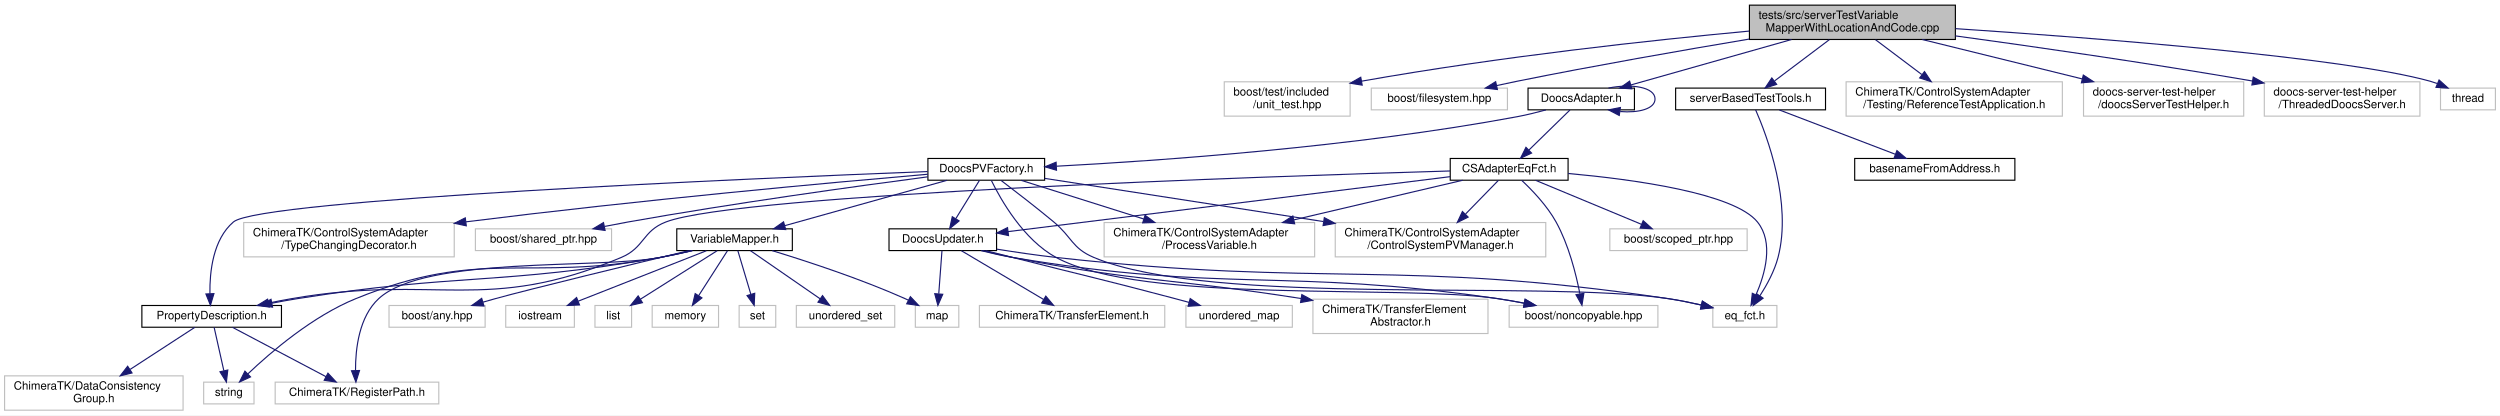
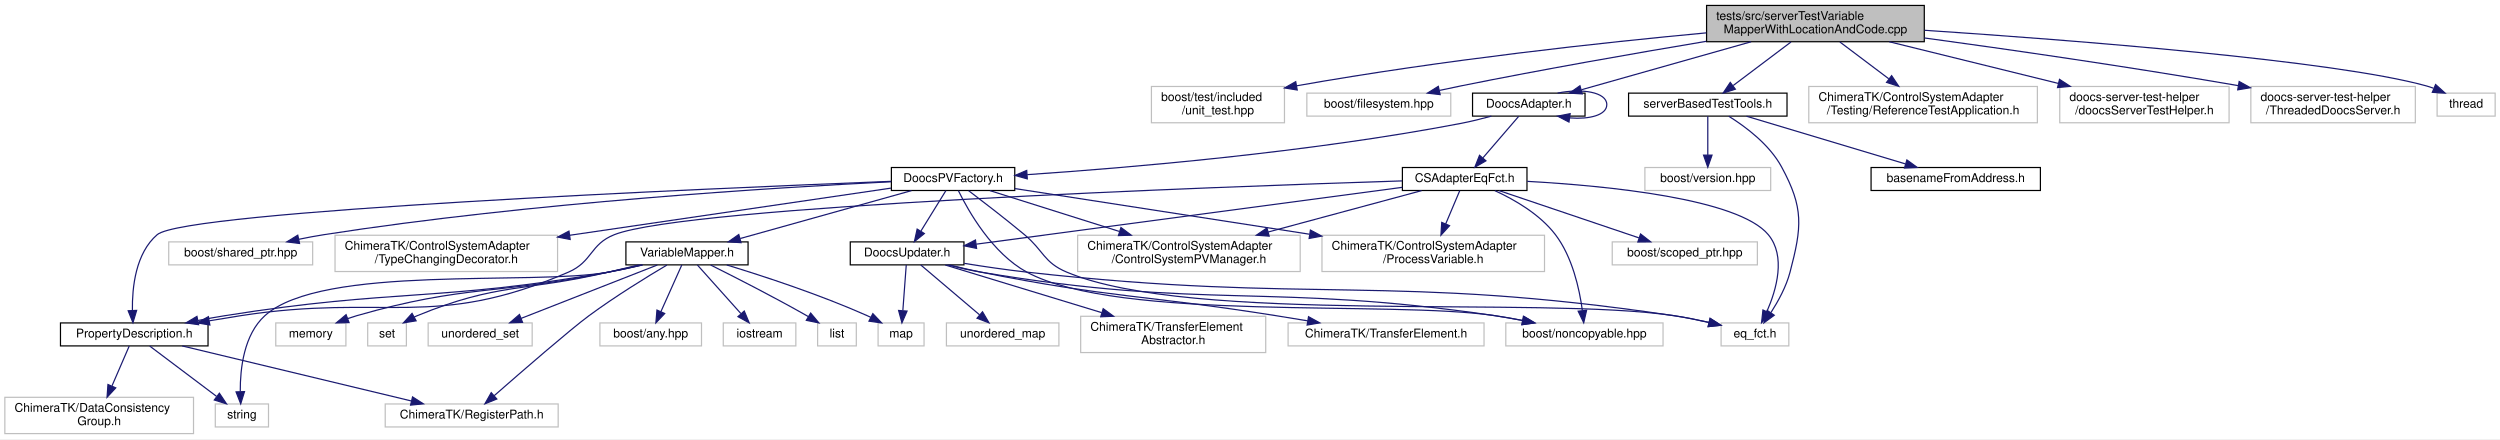
- <svg xmlns="http://www.w3.org/2000/svg" xmlns:xlink="http://www.w3.org/1999/xlink" width="2185pt" height="363pt" viewBox="0.00 0.00 2185.00 363.00">
+ <svg xmlns="http://www.w3.org/2000/svg" xmlns:xlink="http://www.w3.org/1999/xlink" width="2067pt" height="363pt" viewBox="0.00 0.00 2067.00 363.00">
  <g id="graph0" class="graph" transform="scale(1 1) rotate(0) translate(4 359)">
-     <polygon fill="#ffffff" stroke="transparent" points="-4,4 -4,-359 2181,-359 2181,4 -4,4" />
+     <polygon fill="#ffffff" stroke="transparent" points="-4,4 -4,-359 2063,-359 2063,4 -4,4" />
    <g id="node1" class="node">
-       <polygon fill="#bfbfbf" stroke="#000000" points="1525,-324.5 1525,-354.5 1705,-354.5 1705,-324.5 1525,-324.5" />
-       <text text-anchor="start" x="1533" y="-342.5" font-family="Helvetica,sans-Serif" font-size="10.00" fill="#000000">tests/src/serverTestVariable</text>
-       <text text-anchor="middle" x="1615" y="-331.5" font-family="Helvetica,sans-Serif" font-size="10.00" fill="#000000">MapperWithLocationAndCode.cpp</text>
+       <polygon fill="#bfbfbf" stroke="#000000" points="1407,-324.5 1407,-354.5 1587,-354.5 1587,-324.5 1407,-324.5" />
+       <text text-anchor="start" x="1415" y="-342.5" font-family="Helvetica,sans-Serif" font-size="10.00" fill="#000000">tests/src/serverTestVariable</text>
+       <text text-anchor="middle" x="1497" y="-331.5" font-family="Helvetica,sans-Serif" font-size="10.00" fill="#000000">MapperWithLocationAndCode.cpp</text>
    </g>
    <g id="node2" class="node">
-       <polygon fill="#ffffff" stroke="#bfbfbf" points="1066,-257.5 1066,-287.5 1176,-287.5 1176,-257.5 1066,-257.5" />
-       <text text-anchor="start" x="1074" y="-275.5" font-family="Helvetica,sans-Serif" font-size="10.00" fill="#000000">boost/test/included</text>
-       <text text-anchor="middle" x="1121" y="-264.5" font-family="Helvetica,sans-Serif" font-size="10.00" fill="#000000">/unit_test.hpp</text>
+       <polygon fill="#ffffff" stroke="#bfbfbf" points="948,-257.5 948,-287.5 1058,-287.5 1058,-257.5 948,-257.5" />
+       <text text-anchor="start" x="956" y="-275.5" font-family="Helvetica,sans-Serif" font-size="10.00" fill="#000000">boost/test/included</text>
+       <text text-anchor="middle" x="1003" y="-264.5" font-family="Helvetica,sans-Serif" font-size="10.00" fill="#000000">/unit_test.hpp</text>
    </g>
    <g id="edge1" class="edge">
-       <path fill="none" stroke="#191970" d="M1524.769,-331.828C1439.744,-323.88 1308.672,-309.783 1186.015,-288.057" />
-       <polygon fill="#191970" stroke="#191970" points="1186.531,-284.594 1176.07,-286.276 1185.296,-291.484 1186.531,-284.594" />
+       <path fill="none" stroke="#191970" d="M1406.769,-331.828C1321.744,-323.88 1190.672,-309.783 1068.015,-288.057" />
+       <polygon fill="#191970" stroke="#191970" points="1068.531,-284.594 1058.07,-286.276 1067.296,-291.484 1068.531,-284.594" />
    </g>
    <g id="node3" class="node">
-       <polygon fill="#ffffff" stroke="#bfbfbf" points="1194.5,-263 1194.5,-282 1313.5,-282 1313.5,-263 1194.5,-263" />
-       <text text-anchor="middle" x="1254" y="-270" font-family="Helvetica,sans-Serif" font-size="10.00" fill="#000000">boost/filesystem.hpp</text>
+       <polygon fill="#ffffff" stroke="#bfbfbf" points="1076.5,-263 1076.5,-282 1195.5,-282 1195.5,-263 1076.5,-263" />
+       <text text-anchor="middle" x="1136" y="-270" font-family="Helvetica,sans-Serif" font-size="10.00" fill="#000000">boost/filesystem.hpp</text>
    </g>
    <g id="edge2" class="edge">
-       <path fill="none" stroke="#191970" d="M1524.691,-324.829C1466.652,-315.104 1389.715,-301.66 1322,-288 1316.221,-286.834 1310.181,-285.551 1304.188,-284.238" />
-       <polygon fill="#191970" stroke="#191970" points="1304.722,-280.771 1294.2,-282.014 1303.2,-287.604 1304.722,-280.771" />
+       <path fill="none" stroke="#191970" d="M1406.691,-324.829C1348.652,-315.104 1271.715,-301.66 1204,-288 1198.221,-286.834 1192.181,-285.551 1186.188,-284.238" />
+       <polygon fill="#191970" stroke="#191970" points="1186.722,-280.771 1176.2,-282.014 1185.2,-287.604 1186.722,-280.771" />
    </g>
    <g id="node4" class="node">
      <g id="a_node4">
        <a xlink:href="_doocs_adapter_8h.html" target="_top" xlink:title="DoocsAdapter.h">
-           <polygon fill="#ffffff" stroke="#000000" points="1331.5,-263 1331.5,-282 1424.5,-282 1424.5,-263 1331.5,-263" />
-           <text text-anchor="middle" x="1378" y="-270" font-family="Helvetica,sans-Serif" font-size="10.00" fill="#000000">DoocsAdapter.h</text>
+           <polygon fill="#ffffff" stroke="#000000" points="1213.5,-263 1213.5,-282 1306.5,-282 1306.5,-263 1213.5,-263" />
+           <text text-anchor="middle" x="1260" y="-270" font-family="Helvetica,sans-Serif" font-size="10.00" fill="#000000">DoocsAdapter.h</text>
        </a>
      </g>
    </g>
    <g id="edge3" class="edge">
-       <path fill="none" stroke="#191970" d="M1561.813,-324.464C1519.503,-312.503 1461.04,-295.975 1421.497,-284.796" />
-       <polygon fill="#191970" stroke="#191970" points="1422.198,-281.358 1411.623,-282.005 1420.294,-288.094 1422.198,-281.358" />
+       <path fill="none" stroke="#191970" d="M1443.813,-324.464C1401.503,-312.503 1343.04,-295.975 1303.497,-284.796" />
+       <polygon fill="#191970" stroke="#191970" points="1304.198,-281.358 1293.623,-282.005 1302.294,-288.094 1304.198,-281.358" />
    </g>
    <g id="node30" class="node">
      <g id="a_node30">
        <a xlink:href="server_based_test_tools_8h.html" target="_top" xlink:title="serverBasedTestTools.h">
-           <polygon fill="#ffffff" stroke="#000000" points="1460.5,-263 1460.5,-282 1591.5,-282 1591.5,-263 1460.5,-263" />
-           <text text-anchor="middle" x="1526" y="-270" font-family="Helvetica,sans-Serif" font-size="10.00" fill="#000000">serverBasedTestTools.h</text>
+           <polygon fill="#ffffff" stroke="#000000" points="1342.5,-263 1342.5,-282 1473.5,-282 1473.5,-263 1342.5,-263" />
+           <text text-anchor="middle" x="1408" y="-270" font-family="Helvetica,sans-Serif" font-size="10.00" fill="#000000">serverBasedTestTools.h</text>
        </a>
      </g>
    </g>
    <g id="edge42" class="edge">
-       <path fill="none" stroke="#191970" d="M1594.804,-324.297C1580.534,-313.554 1561.453,-299.19 1547.005,-288.313" />
-       <polygon fill="#191970" stroke="#191970" points="1548.787,-285.273 1538.692,-282.055 1544.577,-290.866 1548.787,-285.273" />
-     </g>
-     <g id="node32" class="node">
-       <polygon fill="#ffffff" stroke="#bfbfbf" points="1609.5,-257.5 1609.5,-287.5 1798.5,-287.5 1798.5,-257.5 1609.5,-257.5" />
-       <text text-anchor="start" x="1617.5" y="-275.5" font-family="Helvetica,sans-Serif" font-size="10.00" fill="#000000">ChimeraTK/ControlSystemAdapter</text>
-       <text text-anchor="middle" x="1704" y="-264.5" font-family="Helvetica,sans-Serif" font-size="10.00" fill="#000000">/Testing/ReferenceTestApplication.h</text>
-     </g>
-     <g id="edge45" class="edge">
-       <path fill="none" stroke="#191970" d="M1635.196,-324.297C1647.144,-315.302 1662.464,-303.769 1675.614,-293.869" />
-       <polygon fill="#191970" stroke="#191970" points="1678,-296.454 1683.884,-287.643 1673.79,-290.861 1678,-296.454" />
+       <path fill="none" stroke="#191970" d="M1476.804,-324.297C1462.534,-313.554 1443.453,-299.19 1429.005,-288.313" />
+       <polygon fill="#191970" stroke="#191970" points="1430.787,-285.273 1420.692,-282.055 1426.577,-290.866 1430.787,-285.273" />
    </g>
    <g id="node33" class="node">
-       <polygon fill="#ffffff" stroke="#bfbfbf" points="1817,-257.5 1817,-287.5 1957,-287.5 1957,-257.5 1817,-257.5" />
-       <text text-anchor="start" x="1825" y="-275.5" font-family="Helvetica,sans-Serif" font-size="10.00" fill="#000000">doocs-server-test-helper</text>
-       <text text-anchor="middle" x="1887" y="-264.5" font-family="Helvetica,sans-Serif" font-size="10.00" fill="#000000">/doocsServerTestHelper.h</text>
+       <polygon fill="#ffffff" stroke="#bfbfbf" points="1491.5,-257.5 1491.5,-287.5 1680.5,-287.5 1680.5,-257.5 1491.5,-257.5" />
+       <text text-anchor="start" x="1499.5" y="-275.5" font-family="Helvetica,sans-Serif" font-size="10.00" fill="#000000">ChimeraTK/ControlSystemAdapter</text>
+       <text text-anchor="middle" x="1586" y="-264.5" font-family="Helvetica,sans-Serif" font-size="10.00" fill="#000000">/Testing/ReferenceTestApplication.h</text>
    </g>
    <g id="edge46" class="edge">
-       <path fill="none" stroke="#191970" d="M1676.042,-324.464C1717.456,-314.263 1772.355,-300.74 1815.768,-290.046" />
-       <polygon fill="#191970" stroke="#191970" points="1816.819,-293.392 1825.692,-287.602 1815.145,-286.595 1816.819,-293.392" />
+       <path fill="none" stroke="#191970" d="M1517.196,-324.297C1529.144,-315.302 1544.464,-303.769 1557.614,-293.869" />
+       <polygon fill="#191970" stroke="#191970" points="1560,-296.454 1565.884,-287.643 1555.79,-290.861 1560,-296.454" />
    </g>
    <g id="node34" class="node">
-       <polygon fill="#ffffff" stroke="#bfbfbf" points="1975,-257.5 1975,-287.5 2111,-287.5 2111,-257.5 1975,-257.5" />
-       <text text-anchor="start" x="1983" y="-275.5" font-family="Helvetica,sans-Serif" font-size="10.00" fill="#000000">doocs-server-test-helper</text>
-       <text text-anchor="middle" x="2043" y="-264.5" font-family="Helvetica,sans-Serif" font-size="10.00" fill="#000000">/ThreadedDoocsServer.h</text>
+       <polygon fill="#ffffff" stroke="#bfbfbf" points="1699,-257.5 1699,-287.5 1839,-287.5 1839,-257.5 1699,-257.5" />
+       <text text-anchor="start" x="1707" y="-275.5" font-family="Helvetica,sans-Serif" font-size="10.00" fill="#000000">doocs-server-test-helper</text>
+       <text text-anchor="middle" x="1769" y="-264.5" font-family="Helvetica,sans-Serif" font-size="10.00" fill="#000000">/doocsServerTestHelper.h</text>
    </g>
    <g id="edge47" class="edge">
-       <path fill="none" stroke="#191970" d="M1705.019,-327.629C1773.622,-318.271 1870.656,-304.368 1964.637,-288.19" />
-       <polygon fill="#191970" stroke="#191970" points="1965.346,-291.62 1974.602,-286.464 1964.151,-284.722 1965.346,-291.62" />
+       <path fill="none" stroke="#191970" d="M1558.042,-324.464C1599.456,-314.263 1654.355,-300.74 1697.768,-290.046" />
+       <polygon fill="#191970" stroke="#191970" points="1698.819,-293.392 1707.692,-287.602 1697.145,-286.595 1698.819,-293.392" />
    </g>
    <g id="node35" class="node">
-       <polygon fill="#ffffff" stroke="#bfbfbf" points="2129,-263 2129,-282 2177,-282 2177,-263 2129,-263" />
-       <text text-anchor="middle" x="2153" y="-270" font-family="Helvetica,sans-Serif" font-size="10.00" fill="#000000">thread</text>
+       <polygon fill="#ffffff" stroke="#bfbfbf" points="1857,-257.5 1857,-287.5 1993,-287.5 1993,-257.5 1857,-257.5" />
+       <text text-anchor="start" x="1865" y="-275.5" font-family="Helvetica,sans-Serif" font-size="10.00" fill="#000000">doocs-server-test-helper</text>
+       <text text-anchor="middle" x="1925" y="-264.5" font-family="Helvetica,sans-Serif" font-size="10.00" fill="#000000">/ThreadedDoocsServer.h</text>
    </g>
    <g id="edge48" class="edge">
-       <path fill="none" stroke="#191970" d="M1705.244,-333.957C1828.889,-325.734 2044.256,-308.993 2120,-288 2121.967,-287.455 2123.962,-286.801 2125.947,-286.075" />
-       <polygon fill="#191970" stroke="#191970" points="2127.753,-289.112 2135.61,-282.004 2125.036,-282.661 2127.753,-289.112" />
+       <path fill="none" stroke="#191970" d="M1587.019,-327.629C1655.622,-318.271 1752.656,-304.368 1846.637,-288.19" />
+       <polygon fill="#191970" stroke="#191970" points="1847.346,-291.62 1856.602,-286.464 1846.151,-284.722 1847.346,-291.62" />
+     </g>
+     <g id="node36" class="node">
+       <polygon fill="#ffffff" stroke="#bfbfbf" points="2011,-263 2011,-282 2059,-282 2059,-263 2011,-263" />
+       <text text-anchor="middle" x="2035" y="-270" font-family="Helvetica,sans-Serif" font-size="10.00" fill="#000000">thread</text>
+     </g>
+     <g id="edge49" class="edge">
+       <path fill="none" stroke="#191970" d="M1587.244,-333.957C1710.889,-325.734 1926.256,-308.993 2002,-288 2003.967,-287.455 2005.962,-286.801 2007.947,-286.075" />
+       <polygon fill="#191970" stroke="#191970" points="2009.753,-289.112 2017.61,-282.004 2007.036,-282.661 2009.753,-289.112" />
    </g>
    <g id="edge21" class="edge">
-       <path fill="none" stroke="#191970" d="M1401.816,-282.033C1421.711,-286.108 1442.5,-282.93 1442.5,-272.5 1442.5,-263.863 1428.243,-260.199 1412.043,-261.509" />
-       <polygon fill="#191970" stroke="#191970" points="1411.222,-258.09 1401.816,-262.967 1412.21,-265.02 1411.222,-258.09" />
+       <path fill="none" stroke="#191970" d="M1283.816,-282.033C1303.711,-286.108 1324.5,-282.93 1324.5,-272.5 1324.5,-263.863 1310.243,-260.199 1294.043,-261.509" />
+       <polygon fill="#191970" stroke="#191970" points="1293.222,-258.09 1283.816,-262.967 1294.21,-265.02 1293.222,-258.09" />
    </g>
    <g id="node5" class="node">
      <g id="a_node5">
        <a xlink:href="_c_s_adapter_eq_fct_8h.html" target="_top" xlink:title="CSAdapterEqFct.h">
-           <polygon fill="#ffffff" stroke="#000000" points="1263.5,-201.5 1263.5,-220.5 1366.5,-220.5 1366.5,-201.5 1263.5,-201.5" />
-           <text text-anchor="middle" x="1315" y="-208.5" font-family="Helvetica,sans-Serif" font-size="10.00" fill="#000000">CSAdapterEqFct.h</text>
+           <polygon fill="#ffffff" stroke="#000000" points="1155.5,-201.5 1155.5,-220.5 1258.5,-220.5 1258.5,-201.5 1155.5,-201.5" />
+           <text text-anchor="middle" x="1207" y="-208.5" font-family="Helvetica,sans-Serif" font-size="10.00" fill="#000000">CSAdapterEqFct.h</text>
        </a>
      </g>
    </g>
    <g id="edge4" class="edge">
-       <path fill="none" stroke="#191970" d="M1368.156,-262.891C1358.596,-253.558 1343.878,-239.19 1332.351,-227.937" />
-       <polygon fill="#191970" stroke="#191970" points="1334.583,-225.226 1324.983,-220.745 1329.693,-230.235 1334.583,-225.226" />
+       <path fill="none" stroke="#191970" d="M1251.719,-262.891C1243.831,-253.738 1231.769,-239.741 1222.159,-228.59" />
+       <polygon fill="#191970" stroke="#191970" points="1224.578,-226.035 1215.398,-220.745 1219.275,-230.605 1224.578,-226.035" />
    </g>
    <g id="node20" class="node">
      <g id="a_node20">
        <a xlink:href="_doocs_p_v_factory_8h.html" target="_top" xlink:title="DoocsPVFactory.h">
-           <polygon fill="#ffffff" stroke="#000000" points="807,-201.5 807,-220.5 909,-220.5 909,-201.5 807,-201.5" />
-           <text text-anchor="middle" x="858" y="-208.5" font-family="Helvetica,sans-Serif" font-size="10.00" fill="#000000">DoocsPVFactory.h</text>
+           <polygon fill="#ffffff" stroke="#000000" points="733,-201.5 733,-220.5 835,-220.5 835,-201.5 733,-201.5" />
+           <text text-anchor="middle" x="784" y="-208.5" font-family="Helvetica,sans-Serif" font-size="10.00" fill="#000000">DoocsPVFactory.h</text>
        </a>
      </g>
    </g>
    <g id="edge22" class="edge">
-       <path fill="none" stroke="#191970" d="M1347.119,-262.935C1339.011,-260.704 1330.231,-258.535 1322,-257 1179.24,-230.369 1008.703,-218.473 919.427,-213.738" />
-       <polygon fill="#191970" stroke="#191970" points="919.379,-210.231 909.211,-213.209 919.017,-217.222 919.379,-210.231" />
+       <path fill="none" stroke="#191970" d="M1229.108,-262.993C1221,-260.762 1212.223,-258.578 1204,-257 1077.749,-232.777 927.52,-220.161 845.313,-214.613" />
+       <polygon fill="#191970" stroke="#191970" points="845.355,-211.108 835.145,-213.939 844.892,-218.093 845.355,-211.108" />
    </g>
    <g id="node6" class="node">
-       <polygon fill="#ffffff" stroke="#bfbfbf" points="1315,-73 1315,-92 1445,-92 1445,-73 1315,-73" />
-       <text text-anchor="middle" x="1380" y="-80" font-family="Helvetica,sans-Serif" font-size="10.00" fill="#000000">boost/noncopyable.hpp</text>
+       <polygon fill="#ffffff" stroke="#bfbfbf" points="1241,-73 1241,-92 1371,-92 1371,-73 1241,-73" />
+       <text text-anchor="middle" x="1306" y="-80" font-family="Helvetica,sans-Serif" font-size="10.00" fill="#000000">boost/noncopyable.hpp</text>
    </g>
    <g id="edge5" class="edge">
-       <path fill="none" stroke="#191970" d="M1325.903,-201.437C1335.148,-192.776 1348.125,-179.227 1356,-165 1367.022,-145.087 1373.431,-119.605 1376.811,-102.265" />
-       <polygon fill="#191970" stroke="#191970" points="1380.298,-102.647 1378.612,-92.187 1373.407,-101.415 1380.298,-102.647" />
+       <path fill="none" stroke="#191970" d="M1231.963,-201.371C1248.417,-193.815 1269.212,-181.757 1282,-165 1296.022,-146.625 1301.863,-120.269 1304.288,-102.325" />
+       <polygon fill="#191970" stroke="#191970" points="1307.793,-102.477 1305.421,-92.152 1300.836,-101.703 1307.793,-102.477" />
    </g>
    <g id="node7" class="node">
-       <polygon fill="#ffffff" stroke="#bfbfbf" points="1403,-140 1403,-159 1523,-159 1523,-140 1403,-140" />
-       <text text-anchor="middle" x="1463" y="-147" font-family="Helvetica,sans-Serif" font-size="10.00" fill="#000000">boost/scoped_ptr.hpp</text>
+       <polygon fill="#ffffff" stroke="#bfbfbf" points="1329,-140 1329,-159 1449,-159 1449,-140 1329,-140" />
+       <text text-anchor="middle" x="1389" y="-147" font-family="Helvetica,sans-Serif" font-size="10.00" fill="#000000">boost/scoped_ptr.hpp</text>
    </g>
    <g id="edge6" class="edge">
-       <path fill="none" stroke="#191970" d="M1338.125,-201.391C1362.997,-191.055 1402.73,-174.545 1430.684,-162.928" />
-       <polygon fill="#191970" stroke="#191970" points="1432.146,-166.111 1440.037,-159.042 1429.46,-159.647 1432.146,-166.111" />
+       <path fill="none" stroke="#191970" d="M1235.438,-201.391C1266.557,-190.875 1316.596,-173.966 1351.049,-162.324" />
+       <polygon fill="#191970" stroke="#191970" points="1352.409,-165.559 1360.762,-159.042 1350.168,-158.927 1352.409,-165.559" />
    </g>
    <g id="node8" class="node">
-       <polygon fill="#ffffff" stroke="#bfbfbf" points="1493,-73 1493,-92 1549,-92 1549,-73 1493,-73" />
-       <text text-anchor="middle" x="1521" y="-80" font-family="Helvetica,sans-Serif" font-size="10.00" fill="#000000">eq_fct.h</text>
+       <polygon fill="#ffffff" stroke="#bfbfbf" points="1419,-73 1419,-92 1475,-92 1475,-73 1419,-73" />
+       <text text-anchor="middle" x="1447" y="-80" font-family="Helvetica,sans-Serif" font-size="10.00" fill="#000000">eq_fct.h</text>
    </g>
    <g id="edge7" class="edge">
-       <path fill="none" stroke="#191970" d="M1366.565,-207.387C1424.026,-202.161 1511.575,-190.209 1532,-165 1546.506,-147.096 1538.671,-119.485 1530.7,-101.208" />
-       <polygon fill="#191970" stroke="#191970" points="1533.845,-99.671 1526.399,-92.135 1527.52,-102.67 1533.845,-99.671" />
+       <path fill="none" stroke="#191970" d="M1258.747,-209.058C1324.694,-205.37 1433.147,-194.821 1458,-165 1472.752,-147.299 1464.857,-119.638 1456.805,-101.294" />
+       <polygon fill="#191970" stroke="#191970" points="1459.924,-99.702 1452.459,-92.184 1453.606,-102.716 1459.924,-99.702" />
    </g>
    <g id="node9" class="node">
-       <polygon fill="#ffffff" stroke="#bfbfbf" points="1163,-134.5 1163,-164.5 1347,-164.5 1347,-134.5 1163,-134.5" />
-       <text text-anchor="start" x="1171" y="-152.5" font-family="Helvetica,sans-Serif" font-size="10.00" fill="#000000">ChimeraTK/ControlSystemAdapter</text>
-       <text text-anchor="middle" x="1255" y="-141.5" font-family="Helvetica,sans-Serif" font-size="10.00" fill="#000000">/ControlSystemPVManager.h</text>
+       <polygon fill="#ffffff" stroke="#bfbfbf" points="887,-134.5 887,-164.5 1071,-164.5 1071,-134.5 887,-134.5" />
+       <text text-anchor="start" x="895" y="-152.5" font-family="Helvetica,sans-Serif" font-size="10.00" fill="#000000">ChimeraTK/ControlSystemAdapter</text>
+       <text text-anchor="middle" x="979" y="-141.5" font-family="Helvetica,sans-Serif" font-size="10.00" fill="#000000">/ControlSystemPVManager.h</text>
    </g>
    <g id="edge8" class="edge">
-       <path fill="none" stroke="#191970" d="M1305.625,-201.391C1297.956,-193.53 1286.801,-182.096 1276.913,-171.961" />
-       <polygon fill="#191970" stroke="#191970" points="1279.166,-169.258 1269.678,-164.545 1274.156,-174.147 1279.166,-169.258" />
+       <path fill="none" stroke="#191970" d="M1171.375,-201.391C1137.518,-192.258 1085.785,-178.304 1044.491,-167.165" />
+       <polygon fill="#191970" stroke="#191970" points="1045.341,-163.77 1034.775,-164.545 1043.518,-170.528 1045.341,-163.77" />
    </g>
    <g id="node10" class="node">
-       <polygon fill="#ffffff" stroke="#bfbfbf" points="961,-134.5 961,-164.5 1145,-164.5 1145,-134.5 961,-134.5" />
-       <text text-anchor="start" x="969" y="-152.5" font-family="Helvetica,sans-Serif" font-size="10.00" fill="#000000">ChimeraTK/ControlSystemAdapter</text>
-       <text text-anchor="middle" x="1053" y="-141.5" font-family="Helvetica,sans-Serif" font-size="10.00" fill="#000000">/ProcessVariable.h</text>
+       <polygon fill="#ffffff" stroke="#bfbfbf" points="1089,-134.5 1089,-164.5 1273,-164.5 1273,-134.5 1089,-134.5" />
+       <text text-anchor="start" x="1097" y="-152.5" font-family="Helvetica,sans-Serif" font-size="10.00" fill="#000000">ChimeraTK/ControlSystemAdapter</text>
+       <text text-anchor="middle" x="1181" y="-141.5" font-family="Helvetica,sans-Serif" font-size="10.00" fill="#000000">/ProcessVariable.h</text>
    </g>
    <g id="edge9" class="edge">
-       <path fill="none" stroke="#191970" d="M1274.35,-201.458C1235.1,-192.245 1174.752,-178.079 1126.976,-166.865" />
-       <polygon fill="#191970" stroke="#191970" points="1127.52,-163.397 1116.985,-164.519 1125.92,-170.212 1127.52,-163.397" />
+       <path fill="none" stroke="#191970" d="M1202.938,-201.391C1199.81,-193.992 1195.344,-183.429 1191.257,-173.762" />
+       <polygon fill="#191970" stroke="#191970" points="1194.478,-172.392 1187.36,-164.545 1188.031,-175.118 1194.478,-172.392" />
    </g>
    <g id="node11" class="node">
      <g id="a_node11">
        <a xlink:href="_doocs_updater_8h.html" target="_top" xlink:title="DoocsUpdater.h">
-           <polygon fill="#ffffff" stroke="#000000" points="773,-140 773,-159 867,-159 867,-140 773,-140" />
-           <text text-anchor="middle" x="820" y="-147" font-family="Helvetica,sans-Serif" font-size="10.00" fill="#000000">DoocsUpdater.h</text>
+           <polygon fill="#ffffff" stroke="#000000" points="699,-140 699,-159 793,-159 793,-140 699,-140" />
+           <text text-anchor="middle" x="746" y="-147" font-family="Helvetica,sans-Serif" font-size="10.00" fill="#000000">DoocsUpdater.h</text>
        </a>
      </g>
    </g>
    <g id="edge10" class="edge">
-       <path fill="none" stroke="#191970" d="M1263.427,-204.593C1170.156,-193.004 974.125,-168.649 877.012,-156.583" />
-       <polygon fill="#191970" stroke="#191970" points="877.438,-153.109 867.083,-155.35 876.575,-160.056 877.438,-153.109" />
+       <path fill="none" stroke="#191970" d="M1155.459,-204.124C1068.585,-192.535 893.643,-169.196 803.139,-157.123" />
+       <polygon fill="#191970" stroke="#191970" points="803.436,-153.631 793.061,-155.778 802.511,-160.57 803.436,-153.631" />
    </g>
    <g id="node16" class="node">
      <g id="a_node16">
        <a xlink:href="_property_description_8h.html" target="_top" xlink:title="PropertyDescription.h">
-           <polygon fill="#ffffff" stroke="#000000" points="120,-73 120,-92 242,-92 242,-73 120,-73" />
-           <text text-anchor="middle" x="181" y="-80" font-family="Helvetica,sans-Serif" font-size="10.00" fill="#000000">PropertyDescription.h</text>
+           <polygon fill="#ffffff" stroke="#000000" points="46,-73 46,-92 168,-92 168,-73 46,-73" />
+           <text text-anchor="middle" x="107" y="-80" font-family="Helvetica,sans-Serif" font-size="10.00" fill="#000000">PropertyDescription.h</text>
        </a>
      </g>
    </g>
    <g id="edge17" class="edge">
-       <path fill="none" stroke="#191970" d="M1263.346,-209.567C1106.324,-204.963 641.497,-189.407 578,-165 557.332,-157.056 559.412,-142.581 539,-134 420.086,-84.007 378.112,-119.968 251,-98 244.407,-96.861 237.497,-95.516 230.694,-94.104" />
-       <polygon fill="#191970" stroke="#191970" points="231.362,-90.667 220.851,-92 229.899,-97.513 231.362,-90.667" />
+       <path fill="none" stroke="#191970" d="M1155.306,-209.434C1003.201,-204.572 564.075,-188.634 504,-165 483.717,-157.02 486.005,-142.652 466,-134 354.48,-85.771 315.079,-116.542 195,-98 186.625,-96.707 177.818,-95.26 169.144,-93.783" />
+       <polygon fill="#191970" stroke="#191970" points="169.505,-90.294 159.056,-92.044 168.316,-97.192 169.505,-90.294" />
    </g>
    <g id="edge13" class="edge">
-       <path fill="none" stroke="#191970" d="M853.35,-139.975C862.27,-137.716 871.949,-135.524 881,-134 1067.499,-102.606 1117.842,-125.186 1305,-98 1312.502,-96.91 1320.383,-95.537 1328.101,-94.061" />
-       <polygon fill="#191970" stroke="#191970" points="1328.981,-97.454 1338.109,-92.076 1327.619,-90.588 1328.981,-97.454" />
+       <path fill="none" stroke="#191970" d="M779.349,-139.973C788.27,-137.715 797.949,-135.523 807,-134 993.938,-102.552 1044.437,-125.483 1232,-98 1239.495,-96.902 1247.372,-95.511 1255.077,-94.015" />
+       <polygon fill="#191970" stroke="#191970" points="1255.948,-97.41 1265.061,-92.005 1254.566,-90.548 1255.948,-97.41" />
    </g>
    <g id="edge14" class="edge">
-       <path fill="none" stroke="#191970" d="M867.221,-141.238C883.577,-138.608 902.056,-135.893 919,-134 1155.842,-107.543 1218.264,-132.969 1454,-98 1463.454,-96.598 1473.546,-94.557 1482.953,-92.414" />
-       <polygon fill="#191970" stroke="#191970" points="1483.906,-95.785 1492.829,-90.074 1482.292,-88.974 1483.906,-95.785" />
+       <path fill="none" stroke="#191970" d="M793.221,-141.238C809.577,-138.608 828.056,-135.893 845,-134 1081.842,-107.543 1144.264,-132.969 1380,-98 1389.454,-96.598 1399.546,-94.557 1408.953,-92.414" />
+       <polygon fill="#191970" stroke="#191970" points="1409.906,-95.785 1418.829,-90.074 1408.292,-88.974 1409.906,-95.785" />
    </g>
    <g id="node12" class="node">
-       <polygon fill="#ffffff" stroke="#bfbfbf" points="1143.5,-67.5 1143.5,-97.5 1296.5,-97.5 1296.5,-67.5 1143.5,-67.5" />
-       <text text-anchor="start" x="1151.5" y="-85.5" font-family="Helvetica,sans-Serif" font-size="10.00" fill="#000000">ChimeraTK/TransferElement</text>
-       <text text-anchor="middle" x="1220" y="-74.5" font-family="Helvetica,sans-Serif" font-size="10.00" fill="#000000">Abstractor.h</text>
+       <polygon fill="#ffffff" stroke="#bfbfbf" points="889.5,-67.5 889.5,-97.5 1042.5,-97.5 1042.5,-67.5 889.5,-67.5" />
+       <text text-anchor="start" x="897.5" y="-85.5" font-family="Helvetica,sans-Serif" font-size="10.00" fill="#000000">ChimeraTK/TransferElement</text>
+       <text text-anchor="middle" x="966" y="-74.5" font-family="Helvetica,sans-Serif" font-size="10.00" fill="#000000">Abstractor.h</text>
    </g>
    <g id="edge11" class="edge">
-       <path fill="none" stroke="#191970" d="M854.692,-139.998C863.251,-137.844 872.424,-135.695 881,-134 989.267,-112.606 1020.137,-115.865 1133.045,-98.107" />
-       <polygon fill="#191970" stroke="#191970" points="1133.806,-101.53 1143.13,-96.5 1132.704,-94.617 1133.806,-101.53" />
+       <path fill="none" stroke="#191970" d="M777.521,-139.9C811.179,-129.65 865.292,-113.17 906.921,-100.492" />
+       <polygon fill="#191970" stroke="#191970" points="908.128,-103.783 916.675,-97.522 906.089,-97.087 908.128,-103.783" />
    </g>
    <g id="node13" class="node">
-       <polygon fill="#ffffff" stroke="#bfbfbf" points="852,-73 852,-92 1014,-92 1014,-73 852,-73" />
-       <text text-anchor="middle" x="933" y="-80" font-family="Helvetica,sans-Serif" font-size="10.00" fill="#000000">ChimeraTK/TransferElement.h</text>
+       <polygon fill="#ffffff" stroke="#bfbfbf" points="1061,-73 1061,-92 1223,-92 1223,-73 1061,-73" />
+       <text text-anchor="middle" x="1142" y="-80" font-family="Helvetica,sans-Serif" font-size="10.00" fill="#000000">ChimeraTK/TransferElement.h</text>
    </g>
    <g id="edge12" class="edge">
-       <path fill="none" stroke="#191970" d="M836.19,-139.9C854.986,-128.756 886.202,-110.248 908.092,-97.268" />
-       <polygon fill="#191970" stroke="#191970" points="910.023,-100.192 916.84,-92.082 906.453,-94.171 910.023,-100.192" />
+       <path fill="none" stroke="#191970" d="M781.019,-139.948C789.487,-137.82 798.536,-135.695 807,-134 914.484,-112.474 942.74,-115.204 1051,-98 1059.51,-96.648 1068.459,-95.18 1077.288,-93.704" />
+       <polygon fill="#191970" stroke="#191970" points="1077.894,-97.152 1087.175,-92.041 1076.733,-90.249 1077.894,-97.152" />
    </g>
    <g id="node14" class="node">
-       <polygon fill="#ffffff" stroke="#bfbfbf" points="796,-73 796,-92 834,-92 834,-73 796,-73" />
-       <text text-anchor="middle" x="815" y="-80" font-family="Helvetica,sans-Serif" font-size="10.00" fill="#000000">map</text>
+       <polygon fill="#ffffff" stroke="#bfbfbf" points="722,-73 722,-92 760,-92 760,-73 722,-73" />
+       <text text-anchor="middle" x="741" y="-80" font-family="Helvetica,sans-Serif" font-size="10.00" fill="#000000">map</text>
    </g>
    <g id="edge15" class="edge">
-       <path fill="none" stroke="#191970" d="M819.284,-139.9C818.556,-130.149 817.407,-114.76 816.483,-102.37" />
-       <polygon fill="#191970" stroke="#191970" points="819.95,-101.793 815.715,-92.082 812.969,-102.314 819.95,-101.793" />
+       <path fill="none" stroke="#191970" d="M745.284,-139.9C744.556,-130.149 743.407,-114.76 742.483,-102.37" />
+       <polygon fill="#191970" stroke="#191970" points="745.95,-101.793 741.715,-92.082 738.969,-102.314 745.95,-101.793" />
    </g>
    <g id="node15" class="node">
-       <polygon fill="#ffffff" stroke="#bfbfbf" points="1032.5,-73 1032.5,-92 1125.5,-92 1125.5,-73 1032.5,-73" />
-       <text text-anchor="middle" x="1079" y="-80" font-family="Helvetica,sans-Serif" font-size="10.00" fill="#000000">unordered_map</text>
+       <polygon fill="#ffffff" stroke="#bfbfbf" points="778.5,-73 778.5,-92 871.5,-92 871.5,-73 778.5,-73" />
+       <text text-anchor="middle" x="825" y="-80" font-family="Helvetica,sans-Serif" font-size="10.00" fill="#000000">unordered_map</text>
    </g>
    <g id="edge16" class="edge">
-       <path fill="none" stroke="#191970" d="M857.42,-139.988C865.213,-138.008 873.375,-135.935 881,-134 944.107,-117.983 960.067,-114.685 1023,-98 1027.004,-96.939 1031.164,-95.819 1035.328,-94.687" />
-       <polygon fill="#191970" stroke="#191970" points="1036.255,-98.061 1044.976,-92.045 1034.407,-91.31 1036.255,-98.061" />
+       <path fill="none" stroke="#191970" d="M757.319,-139.9C769.99,-129.154 790.735,-111.56 805.923,-98.679" />
+       <polygon fill="#191970" stroke="#191970" points="808.34,-101.219 813.702,-92.082 803.812,-95.88 808.34,-101.219" />
    </g>
    <g id="node17" class="node">
      <polygon fill="#ffffff" stroke="#bfbfbf" points="174,-6 174,-25 218,-25 218,-6 174,-6" />
      <text text-anchor="middle" x="196" y="-13" font-family="Helvetica,sans-Serif" font-size="10.00" fill="#000000">string</text>
    </g>
    <g id="edge18" class="edge">
-       <path fill="none" stroke="#191970" d="M183.149,-72.9C185.355,-63.05 188.848,-47.445 191.636,-34.991" />
-       <polygon fill="#191970" stroke="#191970" points="195.085,-35.605 193.855,-25.082 188.255,-34.075 195.085,-35.605" />
+       <path fill="none" stroke="#191970" d="M119.751,-72.9C134.159,-62.054 157.831,-44.234 174.982,-31.323" />
+       <polygon fill="#191970" stroke="#191970" points="177.388,-33.892 183.272,-25.082 173.178,-28.3 177.388,-33.892" />
    </g>
    <g id="node18" class="node">
-       <polygon fill="#ffffff" stroke="#bfbfbf" points="236.5,-6 236.5,-25 379.5,-25 379.5,-6 236.5,-6" />
-       <text text-anchor="middle" x="308" y="-13" font-family="Helvetica,sans-Serif" font-size="10.00" fill="#000000">ChimeraTK/RegisterPath.h</text>
+       <polygon fill="#ffffff" stroke="#bfbfbf" points="314.5,-6 314.5,-25 457.5,-25 457.5,-6 314.5,-6" />
+       <text text-anchor="middle" x="386" y="-13" font-family="Helvetica,sans-Serif" font-size="10.00" fill="#000000">ChimeraTK/RegisterPath.h</text>
    </g>
    <g id="edge19" class="edge">
-       <path fill="none" stroke="#191970" d="M199.196,-72.9C220.604,-61.607 256.346,-42.751 280.989,-29.75" />
-       <polygon fill="#191970" stroke="#191970" points="282.626,-32.843 289.838,-25.082 279.36,-26.652 282.626,-32.843" />
+       <path fill="none" stroke="#191970" d="M146.678,-72.972C196.531,-61 282.102,-40.45 336.274,-27.442" />
+       <polygon fill="#191970" stroke="#191970" points="337.101,-30.842 346.008,-25.104 335.467,-24.036 337.101,-30.842" />
    </g>
    <g id="node19" class="node">
      <polygon fill="#ffffff" stroke="#bfbfbf" points="0,-.5 0,-30.5 156,-30.5 156,-.5 0,-.5" />
      <text text-anchor="start" x="8" y="-18.5" font-family="Helvetica,sans-Serif" font-size="10.00" fill="#000000">ChimeraTK/DataConsistency</text>
      <text text-anchor="middle" x="78" y="-7.5" font-family="Helvetica,sans-Serif" font-size="10.00" fill="#000000">Group.h</text>
    </g>
    <g id="edge20" class="edge">
-       <path fill="none" stroke="#191970" d="M166.243,-72.9C151.548,-63.342 128.527,-48.367 109.682,-36.109" />
-       <polygon fill="#191970" stroke="#191970" points="111.384,-33.041 101.093,-30.522 107.567,-38.908 111.384,-33.041" />
+       <path fill="none" stroke="#191970" d="M102.845,-72.9C99.138,-64.337 93.55,-51.425 88.611,-40.015" />
+       <polygon fill="#191970" stroke="#191970" points="91.686,-38.309 84.502,-30.522 85.262,-41.089 91.686,-38.309" />
    </g>
    <g id="edge39" class="edge">
-       <path fill="none" stroke="#191970" d="M862.393,-201.365C870.711,-184.38 890.515,-149.447 919,-134 994.731,-92.931 1219.797,-110.737 1305,-98 1312.497,-96.879 1320.376,-95.489 1328.093,-94.004" />
-       <polygon fill="#191970" stroke="#191970" points="1328.975,-97.398 1338.1,-92.014 1327.609,-90.532 1328.975,-97.398" />
+       <path fill="none" stroke="#191970" d="M788.393,-201.364C796.71,-184.378 816.513,-149.444 845,-134 920.93,-92.835 1146.594,-110.874 1232,-98 1239.4,-96.885 1247.175,-95.497 1254.79,-94.014" />
+       <polygon fill="#191970" stroke="#191970" points="1255.552,-97.431 1264.664,-92.024 1254.169,-90.569 1255.552,-97.431" />
    </g>
    <g id="edge41" class="edge">
-       <path fill="none" stroke="#191970" d="M870.842,-201.356C882.918,-192.201 901.419,-177.953 917,-165 932.979,-151.716 932.846,-142.058 952,-134 1055.09,-90.629 1343.405,-114.654 1454,-98 1463.45,-96.577 1473.541,-94.528 1482.949,-92.385" />
-       <polygon fill="#191970" stroke="#191970" points="1483.901,-95.756 1492.825,-90.046 1482.288,-88.944 1483.901,-95.756" />
+       <path fill="none" stroke="#191970" d="M796.842,-201.356C808.918,-192.201 827.419,-177.953 843,-165 858.979,-151.716 858.846,-142.058 878,-134 981.09,-90.629 1269.405,-114.654 1380,-98 1389.45,-96.577 1399.541,-94.528 1408.949,-92.385" />
+       <polygon fill="#191970" stroke="#191970" points="1409.901,-95.756 1418.825,-90.046 1408.288,-88.944 1409.901,-95.756" />
    </g>
    <g id="edge36" class="edge">
-       <path fill="none" stroke="#191970" d="M909.088,-203.086C970.317,-193.601 1074.415,-177.475 1152.456,-165.385" />
-       <polygon fill="#191970" stroke="#191970" points="1153.458,-168.772 1162.804,-163.782 1152.386,-161.854 1153.458,-168.772" />
+       <path fill="none" stroke="#191970" d="M814.469,-201.391C843.059,-192.374 886.553,-178.656 921.643,-167.59" />
+       <polygon fill="#191970" stroke="#191970" points="922.813,-170.89 931.298,-164.545 920.708,-164.214 922.813,-170.89" />
    </g>
    <g id="edge37" class="edge">
-       <path fill="none" stroke="#191970" d="M888.469,-201.391C917.059,-192.374 960.553,-178.656 995.643,-167.59" />
-       <polygon fill="#191970" stroke="#191970" points="996.813,-170.89 1005.298,-164.545 994.708,-164.214 996.813,-170.89" />
+       <path fill="none" stroke="#191970" d="M835.088,-203.086C896.317,-193.601 1000.415,-177.475 1078.456,-165.385" />
+       <polygon fill="#191970" stroke="#191970" points="1079.458,-168.772 1088.804,-163.782 1078.386,-161.854 1079.458,-168.772" />
    </g>
    <g id="edge23" class="edge">
-       <path fill="none" stroke="#191970" d="M852.062,-201.391C846.573,-192.507 838.265,-179.06 831.481,-168.081" />
-       <polygon fill="#191970" stroke="#191970" points="834.255,-165.912 826.021,-159.245 828.3,-169.592 834.255,-165.912" />
+       <path fill="none" stroke="#191970" d="M778.062,-201.391C772.573,-192.507 764.265,-179.06 757.481,-168.081" />
+       <polygon fill="#191970" stroke="#191970" points="760.255,-165.912 752.021,-159.245 754.3,-169.592 760.255,-165.912" />
    </g>
    <g id="edge24" class="edge">
-       <path fill="none" stroke="#191970" d="M806.818,-209.075C656.101,-203.191 222.989,-184.645 200,-165 182.159,-149.755 179.182,-121.435 179.468,-102.279" />
-       <polygon fill="#191970" stroke="#191970" points="182.967,-102.377 179.925,-92.228 175.974,-102.058 182.967,-102.377" />
+       <path fill="none" stroke="#191970" d="M732.818,-209.075C582.101,-203.191 148.989,-184.645 126,-165 108.159,-149.755 105.182,-121.435 105.468,-102.279" />
+       <polygon fill="#191970" stroke="#191970" points="108.967,-102.377 105.925,-92.228 101.974,-102.058 108.967,-102.377" />
    </g>
    <g id="node21" class="node">
      <g id="a_node21">
        <a xlink:href="_variable_mapper_8h.html" target="_top" xlink:title="VariableMapper.h">
-           <polygon fill="#ffffff" stroke="#000000" points="587.5,-140 587.5,-159 688.5,-159 688.5,-140 587.5,-140" />
-           <text text-anchor="middle" x="638" y="-147" font-family="Helvetica,sans-Serif" font-size="10.00" fill="#000000">VariableMapper.h</text>
+           <polygon fill="#ffffff" stroke="#000000" points="513.5,-140 513.5,-159 614.5,-159 614.5,-140 513.5,-140" />
+           <text text-anchor="middle" x="564" y="-147" font-family="Helvetica,sans-Serif" font-size="10.00" fill="#000000">VariableMapper.h</text>
        </a>
      </g>
    </g>
    <g id="edge25" class="edge">
-       <path fill="none" stroke="#191970" d="M823.625,-201.391C785.443,-190.717 723.698,-173.457 682.012,-161.803" />
-       <polygon fill="#191970" stroke="#191970" points="682.707,-158.363 672.134,-159.042 680.822,-165.105 682.707,-158.363" />
+       <path fill="none" stroke="#191970" d="M749.625,-201.391C711.443,-190.717 649.698,-173.457 608.012,-161.803" />
+       <polygon fill="#191970" stroke="#191970" points="608.707,-158.363 598.134,-159.042 606.822,-165.105 608.707,-158.363" />
    </g>
    <g id="node28" class="node">
-       <polygon fill="#ffffff" stroke="#bfbfbf" points="209,-134.5 209,-164.5 393,-164.5 393,-134.5 209,-134.5" />
-       <text text-anchor="start" x="217" y="-152.5" font-family="Helvetica,sans-Serif" font-size="10.00" fill="#000000">ChimeraTK/ControlSystemAdapter</text>
-       <text text-anchor="middle" x="301" y="-141.5" font-family="Helvetica,sans-Serif" font-size="10.00" fill="#000000">/TypeChangingDecorator.h</text>
+       <polygon fill="#ffffff" stroke="#bfbfbf" points="273,-134.5 273,-164.5 457,-164.5 457,-134.5 273,-134.5" />
+       <text text-anchor="start" x="281" y="-152.5" font-family="Helvetica,sans-Serif" font-size="10.00" fill="#000000">ChimeraTK/ControlSystemAdapter</text>
+       <text text-anchor="middle" x="365" y="-141.5" font-family="Helvetica,sans-Serif" font-size="10.00" fill="#000000">/TypeChangingDecorator.h</text>
    </g>
    <g id="edge38" class="edge">
-       <path fill="none" stroke="#191970" d="M806.954,-206.719C724.355,-199.601 556.051,-184.309 403.214,-165.116" />
-       <polygon fill="#191970" stroke="#191970" points="403.531,-161.628 393.171,-163.846 402.653,-168.573 403.531,-161.628" />
+       <path fill="none" stroke="#191970" d="M732.622,-203.459C666.791,-193.796 551.158,-176.824 467.119,-164.489" />
+       <polygon fill="#191970" stroke="#191970" points="467.435,-160.998 457.032,-163.008 466.418,-167.923 467.435,-160.998" />
    </g>
    <g id="node29" class="node">
-       <polygon fill="#ffffff" stroke="#bfbfbf" points="411.5,-140 411.5,-159 530.5,-159 530.5,-140 411.5,-140" />
-       <text text-anchor="middle" x="471" y="-147" font-family="Helvetica,sans-Serif" font-size="10.00" fill="#000000">boost/shared_ptr.hpp</text>
+       <polygon fill="#ffffff" stroke="#bfbfbf" points="135.5,-140 135.5,-159 254.5,-159 254.5,-140 135.5,-140" />
+       <text text-anchor="middle" x="195" y="-147" font-family="Helvetica,sans-Serif" font-size="10.00" fill="#000000">boost/shared_ptr.hpp</text>
    </g>
    <g id="edge40" class="edge">
-       <path fill="none" stroke="#191970" d="M806.885,-204.455C744.789,-196.281 636.925,-181.367 545,-165 538.314,-163.81 531.309,-162.468 524.386,-161.083" />
-       <polygon fill="#191970" stroke="#191970" points="524.846,-157.605 514.348,-159.038 523.448,-164.464 524.846,-157.605" />
+       <path fill="none" stroke="#191970" d="M732.798,-208.728C639.242,-204.077 434.592,-191.586 264,-165 257.235,-163.946 250.143,-162.615 243.188,-161.179" />
+       <polygon fill="#191970" stroke="#191970" points="243.661,-157.701 233.149,-159.019 242.189,-164.544 243.661,-157.701" />
    </g>
    <g id="edge30" class="edge">
-       <path fill="none" stroke="#191970" d="M670.887,-139.93C701.502,-130.602 748.125,-115.322 787,-98 787.99,-97.559 788.991,-97.095 789.996,-96.615" />
-       <polygon fill="#191970" stroke="#191970" points="791.667,-99.691 798.956,-92.002 788.463,-93.468 791.667,-99.691" />
+       <path fill="none" stroke="#191970" d="M596.887,-139.93C627.502,-130.602 674.125,-115.322 713,-98 713.99,-97.559 714.991,-97.095 715.996,-96.615" />
+       <polygon fill="#191970" stroke="#191970" points="717.667,-99.691 724.956,-92.002 714.463,-93.468 717.667,-99.691" />
    </g>
    <g id="edge35" class="edge">
-       <path fill="none" stroke="#191970" d="M601.38,-139.948C592.162,-137.771 582.256,-135.623 573,-134 433.336,-109.51 396.019,-120.372 256,-98 248.779,-96.846 241.199,-95.473 233.747,-94.027" />
-       <polygon fill="#191970" stroke="#191970" points="234.203,-90.549 223.711,-92.025 232.833,-97.414 234.203,-90.549" />
+       <path fill="none" stroke="#191970" d="M527.38,-139.948C518.162,-137.771 508.256,-135.623 499,-134 359.336,-109.51 322.019,-120.372 182,-98 174.779,-96.846 167.199,-95.473 159.747,-94.027" />
+       <polygon fill="#191970" stroke="#191970" points="160.203,-90.549 149.711,-92.025 158.833,-97.414 160.203,-90.549" />
    </g>
    <g id="edge34" class="edge">
-       <path fill="none" stroke="#191970" d="M600.67,-139.926C591.649,-137.799 582.01,-135.68 573,-134 455.721,-112.137 417.484,-143.008 307,-98 269.309,-82.646 232.868,-51.457 212.545,-32.133" />
-       <polygon fill="#191970" stroke="#191970" points="214.949,-29.589 205.339,-25.13 210.071,-34.609 214.949,-29.589" />
+       <path fill="none" stroke="#191970" d="M527.023,-139.952C517.903,-137.799 508.131,-135.662 499,-134 436.413,-122.605 262.181,-140.673 215,-98 197.677,-82.332 194.539,-54.325 194.651,-35.335" />
+       <polygon fill="#191970" stroke="#191970" points="198.157,-35.235 195.026,-25.113 191.162,-34.978 198.157,-35.235" />
    </g>
    <g id="edge26" class="edge">
-       <path fill="none" stroke="#191970" d="M600.657,-139.996C591.636,-137.866 582,-135.728 573,-134 518.742,-123.582 367.618,-135.452 327,-98 309.828,-82.166 306.654,-54.199 306.716,-35.264" />
-       <polygon fill="#191970" stroke="#191970" points="310.221,-35.187 307.061,-25.075 303.225,-34.95 310.221,-35.187" />
+       <path fill="none" stroke="#191970" d="M547.423,-139.882C530.733,-129.988 504.457,-113.828 483,-98 467.483,-86.554 428.077,-52.403 404.541,-31.803" />
+       <polygon fill="#191970" stroke="#191970" points="406.77,-29.102 396.943,-25.141 402.155,-34.365 406.77,-29.102" />
    </g>
    <g id="node22" class="node">
-       <polygon fill="#ffffff" stroke="#bfbfbf" points="336,-73 336,-92 420,-92 420,-73 336,-73" />
-       <text text-anchor="middle" x="378" y="-80" font-family="Helvetica,sans-Serif" font-size="10.00" fill="#000000">boost/any.hpp</text>
+       <polygon fill="#ffffff" stroke="#bfbfbf" points="492,-73 492,-92 576,-92 576,-73 492,-73" />
+       <text text-anchor="middle" x="534" y="-80" font-family="Helvetica,sans-Serif" font-size="10.00" fill="#000000">boost/any.hpp</text>
    </g>
    <g id="edge27" class="edge">
-       <path fill="none" stroke="#191970" d="M597.939,-139.899C546.618,-127.552 460.529,-106.669 429,-98 425.445,-97.022 421.761,-95.974 418.074,-94.9" />
-       <polygon fill="#191970" stroke="#191970" points="418.979,-91.517 408.397,-92.029 416.988,-98.228 418.979,-91.517" />
+       <path fill="none" stroke="#191970" d="M559.702,-139.9C555.202,-129.851 548.02,-113.812 542.391,-101.24" />
+       <polygon fill="#191970" stroke="#191970" points="545.571,-99.778 538.29,-92.082 539.183,-102.639 545.571,-99.778" />
    </g>
    <g id="node23" class="node">
-       <polygon fill="#ffffff" stroke="#bfbfbf" points="438,-73 438,-92 498,-92 498,-73 438,-73" />
-       <text text-anchor="middle" x="468" y="-80" font-family="Helvetica,sans-Serif" font-size="10.00" fill="#000000">iostream</text>
+       <polygon fill="#ffffff" stroke="#bfbfbf" points="594,-73 594,-92 654,-92 654,-73 594,-73" />
+       <text text-anchor="middle" x="624" y="-80" font-family="Helvetica,sans-Serif" font-size="10.00" fill="#000000">iostream</text>
    </g>
    <g id="edge28" class="edge">
-       <path fill="none" stroke="#191970" d="M613.362,-139.846C587.024,-129.518 544.044,-112.643 507,-98 505.171,-97.277 503.293,-96.534 501.398,-95.783" />
-       <polygon fill="#191970" stroke="#191970" points="502.505,-92.457 491.92,-92.023 499.924,-98.964 502.505,-92.457" />
+       <path fill="none" stroke="#191970" d="M572.596,-139.9C581.953,-129.452 597.105,-112.532 608.54,-99.763" />
+       <polygon fill="#191970" stroke="#191970" points="611.356,-101.866 615.419,-92.082 606.141,-97.196 611.356,-101.866" />
    </g>
    <g id="node24" class="node">
-       <polygon fill="#ffffff" stroke="#bfbfbf" points="516,-73 516,-92 548,-92 548,-73 516,-73" />
-       <text text-anchor="middle" x="532" y="-80" font-family="Helvetica,sans-Serif" font-size="10.00" fill="#000000">list</text>
+       <polygon fill="#ffffff" stroke="#bfbfbf" points="672,-73 672,-92 704,-92 704,-73 672,-73" />
+       <text text-anchor="middle" x="688" y="-80" font-family="Helvetica,sans-Serif" font-size="10.00" fill="#000000">list</text>
    </g>
    <g id="edge29" class="edge">
-       <path fill="none" stroke="#191970" d="M622.813,-139.9C605.26,-128.806 576.161,-110.413 555.64,-97.442" />
-       <polygon fill="#191970" stroke="#191970" points="557.482,-94.466 547.159,-92.082 553.742,-100.383 557.482,-94.466" />
+       <path fill="none" stroke="#191970" d="M583.581,-139.861C603.722,-129.819 635.89,-113.427 663,-98 663.411,-97.766 663.824,-97.529 664.24,-97.29" />
+       <polygon fill="#191970" stroke="#191970" points="666.252,-100.165 673.039,-92.029 662.66,-94.156 666.252,-100.165" />
    </g>
    <g id="node25" class="node">
-       <polygon fill="#ffffff" stroke="#bfbfbf" points="566,-73 566,-92 624,-92 624,-73 566,-73" />
-       <text text-anchor="middle" x="595" y="-80" font-family="Helvetica,sans-Serif" font-size="10.00" fill="#000000">memory</text>
+       <polygon fill="#ffffff" stroke="#bfbfbf" points="224,-73 224,-92 282,-92 282,-73 224,-73" />
+       <text text-anchor="middle" x="253" y="-80" font-family="Helvetica,sans-Serif" font-size="10.00" fill="#000000">memory</text>
    </g>
    <g id="edge31" class="edge">
-       <path fill="none" stroke="#191970" d="M631.839,-139.9C625.261,-129.651 614.687,-113.175 606.551,-100.498" />
-       <polygon fill="#191970" stroke="#191970" points="609.496,-98.607 601.149,-92.082 603.605,-102.388 609.496,-98.607" />
+       <path fill="none" stroke="#191970" d="M525.594,-139.92C516.874,-137.863 507.636,-135.775 499,-134 407.103,-115.11 381.182,-123.868 291,-98 288.543,-97.295 286.028,-96.484 283.521,-95.609" />
+       <polygon fill="#191970" stroke="#191970" points="284.61,-92.279 274.018,-92.015 282.133,-98.826 284.61,-92.279" />
    </g>
    <g id="node26" class="node">
-       <polygon fill="#ffffff" stroke="#bfbfbf" points="642,-73 642,-92 674,-92 674,-73 642,-73" />
-       <text text-anchor="middle" x="658" y="-80" font-family="Helvetica,sans-Serif" font-size="10.00" fill="#000000">set</text>
+       <polygon fill="#ffffff" stroke="#bfbfbf" points="300,-73 300,-92 332,-92 332,-73 300,-73" />
+       <text text-anchor="middle" x="316" y="-80" font-family="Helvetica,sans-Serif" font-size="10.00" fill="#000000">set</text>
    </g>
    <g id="edge32" class="edge">
-       <path fill="none" stroke="#191970" d="M640.865,-139.9C643.806,-130.049 648.464,-114.445 652.182,-101.991" />
-       <polygon fill="#191970" stroke="#191970" points="655.633,-102.665 655.14,-92.082 648.926,-100.663 655.633,-102.665" />
+       <path fill="none" stroke="#191970" d="M524.14,-139.928C515.835,-137.952 507.135,-135.897 499,-134 428.859,-117.647 407.627,-125.349 341,-98 340.153,-97.652 339.301,-97.277 338.45,-96.88" />
+       <polygon fill="#191970" stroke="#191970" points="340.035,-93.757 329.579,-92.044 336.684,-99.903 340.035,-93.757" />
    </g>
    <g id="node27" class="node">
-       <polygon fill="#ffffff" stroke="#bfbfbf" points="692,-73 692,-92 778,-92 778,-73 692,-73" />
-       <text text-anchor="middle" x="735" y="-80" font-family="Helvetica,sans-Serif" font-size="10.00" fill="#000000">unordered_set</text>
+       <polygon fill="#ffffff" stroke="#bfbfbf" points="350,-73 350,-92 436,-92 436,-73 350,-73" />
+       <text text-anchor="middle" x="393" y="-80" font-family="Helvetica,sans-Serif" font-size="10.00" fill="#000000">unordered_set</text>
    </g>
    <g id="edge33" class="edge">
-       <path fill="none" stroke="#191970" d="M651.898,-139.9C667.816,-128.905 694.112,-110.742 712.86,-97.793" />
-       <polygon fill="#191970" stroke="#191970" points="714.889,-100.645 721.128,-92.082 710.911,-94.885 714.889,-100.645" />
+       <path fill="none" stroke="#191970" d="M539.5,-139.9C509.913,-128.308 459.993,-108.749 426.769,-95.731" />
+       <polygon fill="#191970" stroke="#191970" points="428.042,-92.471 417.455,-92.082 425.489,-98.989 428.042,-92.471" />
    </g>
    <g id="edge44" class="edge">
-       <path fill="none" stroke="#191970" d="M1530.422,-262.977C1540.332,-240.349 1562.502,-181.683 1550,-134 1546.877,-122.089 1540.31,-110.029 1534.214,-100.576" />
-       <polygon fill="#191970" stroke="#191970" points="1536.95,-98.378 1528.419,-92.095 1531.17,-102.327 1536.95,-98.378" />
+       <path fill="none" stroke="#191970" d="M1425.332,-262.9C1439.592,-254.008 1459.022,-239.396 1469,-221 1487.495,-186.901 1485.839,-171.523 1476,-134 1472.877,-122.089 1466.31,-110.029 1460.214,-100.576" />
+       <polygon fill="#191970" stroke="#191970" points="1462.95,-98.378 1454.419,-92.095 1457.17,-102.327 1462.95,-98.378" />
    </g>
    <g id="node31" class="node">
      <g id="a_node31">
        <a xlink:href="basename_from_address_8h.html" target="_top" xlink:title="basenameFromAddress.h">
-           <polygon fill="#ffffff" stroke="#000000" points="1617,-201.5 1617,-220.5 1757,-220.5 1757,-201.5 1617,-201.5" />
-           <text text-anchor="middle" x="1687" y="-208.5" font-family="Helvetica,sans-Serif" font-size="10.00" fill="#000000">basenameFromAddress.h</text>
+           <polygon fill="#ffffff" stroke="#000000" points="1543,-201.5 1543,-220.5 1683,-220.5 1683,-201.5 1543,-201.5" />
+           <text text-anchor="middle" x="1613" y="-208.5" font-family="Helvetica,sans-Serif" font-size="10.00" fill="#000000">basenameFromAddress.h</text>
        </a>
      </g>
    </g>
    <g id="edge43" class="edge">
-       <path fill="none" stroke="#191970" d="M1551.156,-262.891C1578.449,-252.465 1622.192,-235.756 1652.64,-224.125" />
-       <polygon fill="#191970" stroke="#191970" points="1653.928,-227.38 1662.02,-220.542 1651.43,-220.841 1653.928,-227.38" />
+       <path fill="none" stroke="#191970" d="M1440.031,-262.891C1475.385,-252.285 1532.416,-235.175 1571.248,-223.526" />
+       <polygon fill="#191970" stroke="#191970" points="1572.621,-226.768 1581.194,-220.542 1570.61,-220.063 1572.621,-226.768" />
+     </g>
+     <g id="node32" class="node">
+       <polygon fill="#ffffff" stroke="#bfbfbf" points="1356,-201.5 1356,-220.5 1460,-220.5 1460,-201.5 1356,-201.5" />
+       <text text-anchor="middle" x="1408" y="-208.5" font-family="Helvetica,sans-Serif" font-size="10.00" fill="#000000">boost/version.hpp</text>
+     </g>
+     <g id="edge45" class="edge">
+       <path fill="none" stroke="#191970" d="M1408,-262.891C1408,-254.366 1408,-241.639 1408,-230.923" />
+       <polygon fill="#191970" stroke="#191970" points="1411.5,-230.745 1408,-220.745 1404.5,-230.745 1411.5,-230.745" />
    </g>
  </g>
</svg>
